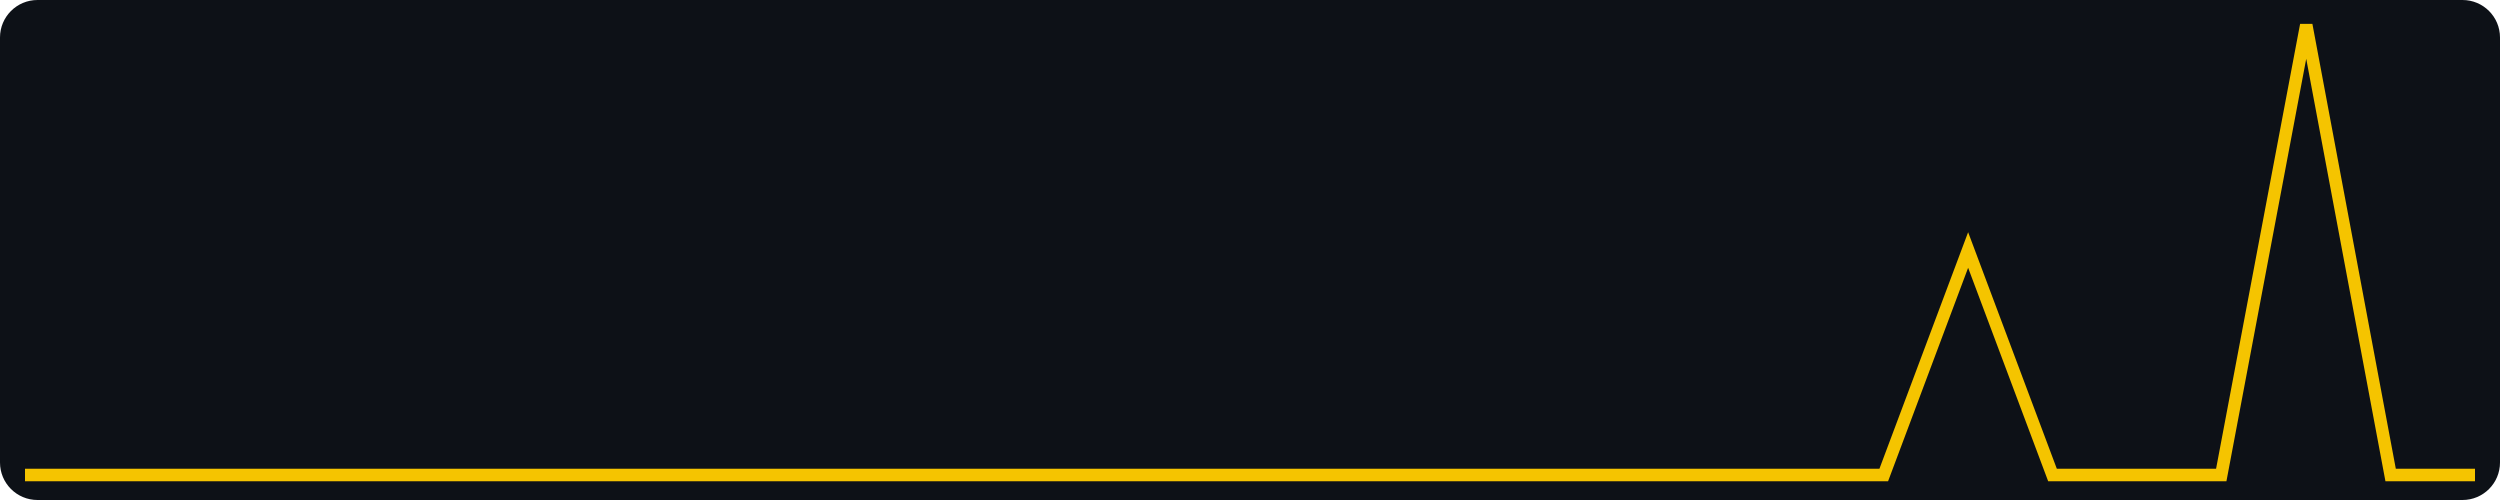
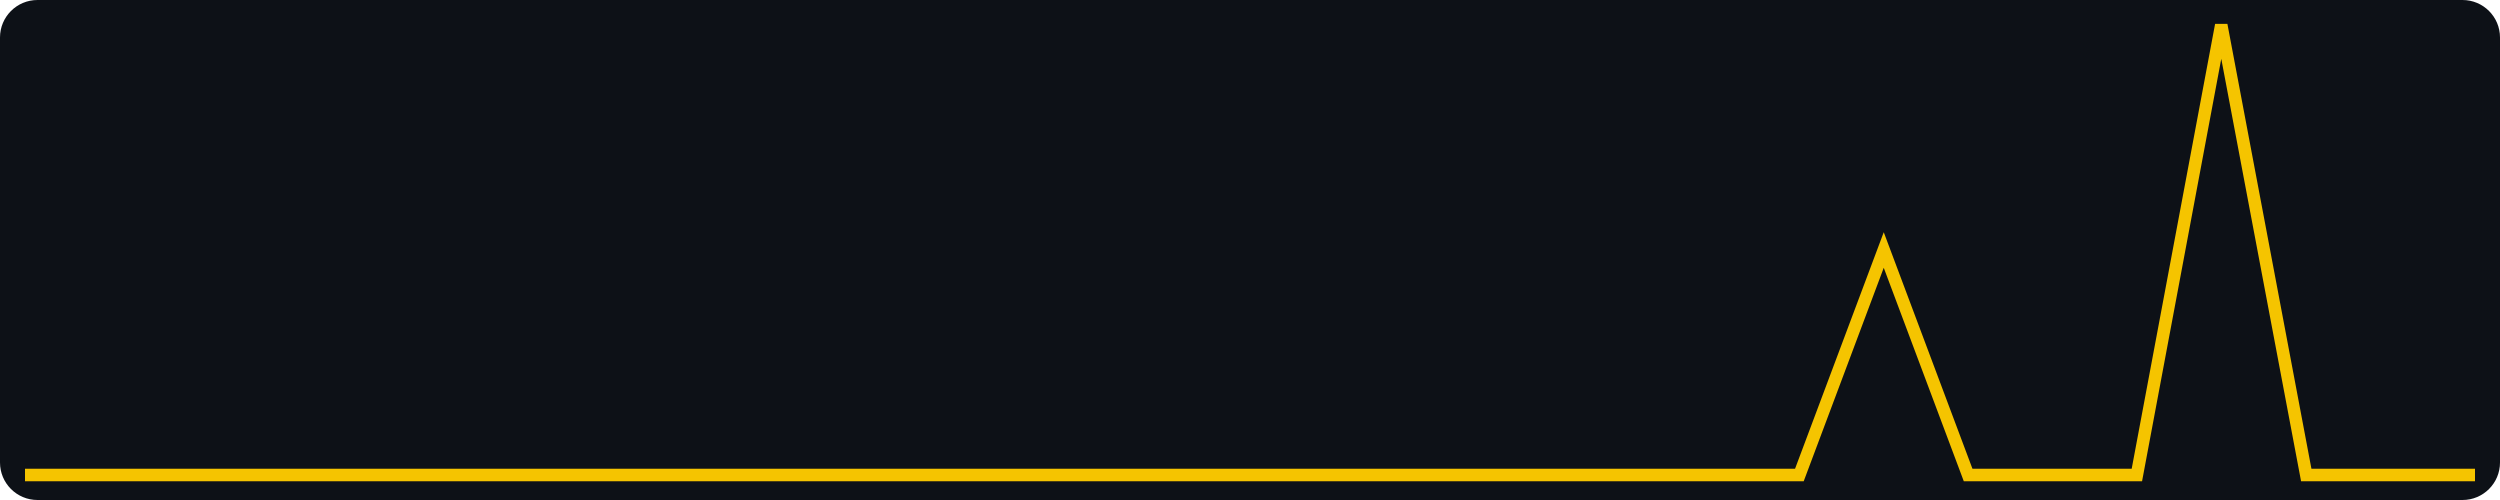
<svg xmlns="http://www.w3.org/2000/svg" width="400" height="80" viewBox="0 0 400 80" role="img" aria-label="views, last 30 days, max 2">
  <rect width="400" height="80" fill="#0d1117" rx="6" />
-   <polyline fill="none" stroke="#f5c400" stroke-width="2" points="4.0,76.0 17.5,76.0 31.0,76.0 44.6,76.0 58.1,76.0 71.6,76.0 85.1,76.0 98.6,76.0 112.1,76.0 125.7,76.0 139.2,76.0 152.7,76.0 166.2,76.0 179.7,76.0 193.2,76.0 206.8,76.0 220.3,76.0 233.8,76.0 247.3,76.0 260.8,76.0 274.3,76.0 287.9,76.0 301.4,76.0 314.9,40.0 328.4,76.0 341.9,76.0 355.4,76.0 369.0,4.0 382.5,76.0 396.0,76.0" />
+   <polyline fill="none" stroke="#f5c400" stroke-width="2" points="4.0,76.0 17.5,76.0 31.0,76.0 44.6,76.0 58.1,76.0 71.6,76.0 85.1,76.0 98.6,76.0 112.1,76.0 125.7,76.0 139.2,76.0 152.7,76.0 166.2,76.0 179.7,76.0 193.2,76.0 206.8,76.0 220.3,76.0 233.8,76.0 247.3,76.0 260.8,76.0 274.3,76.0 287.9,76.0 301.4,40.0 314.9,76.0 328.4,76.0 341.9,76.0 355.4,4.0 369.0,76.0 382.5,76.0 396.0,76.0" />
</svg>
